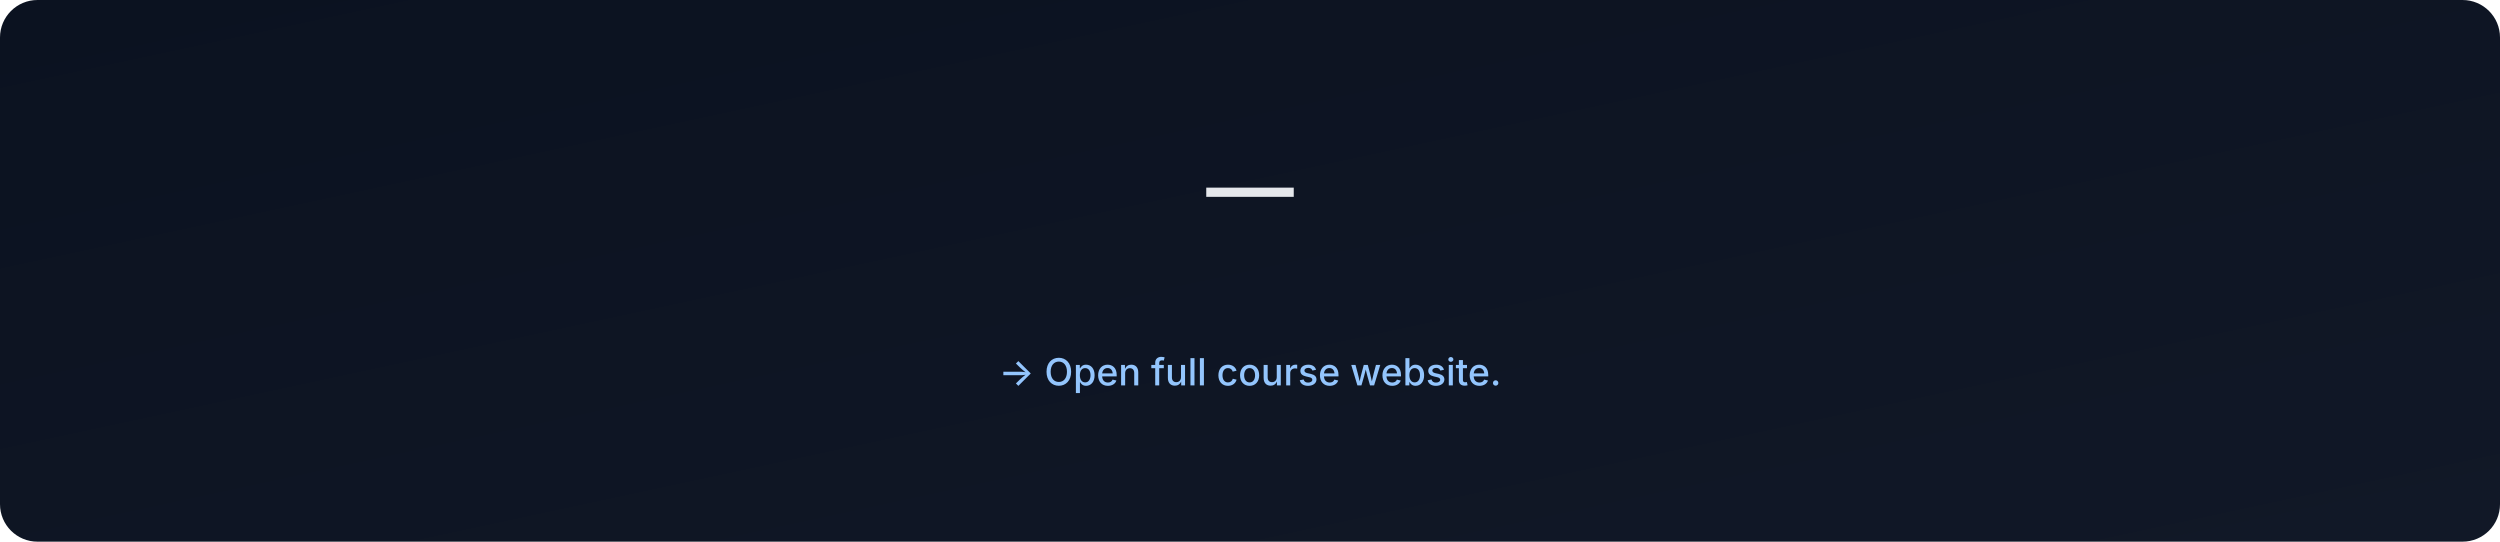
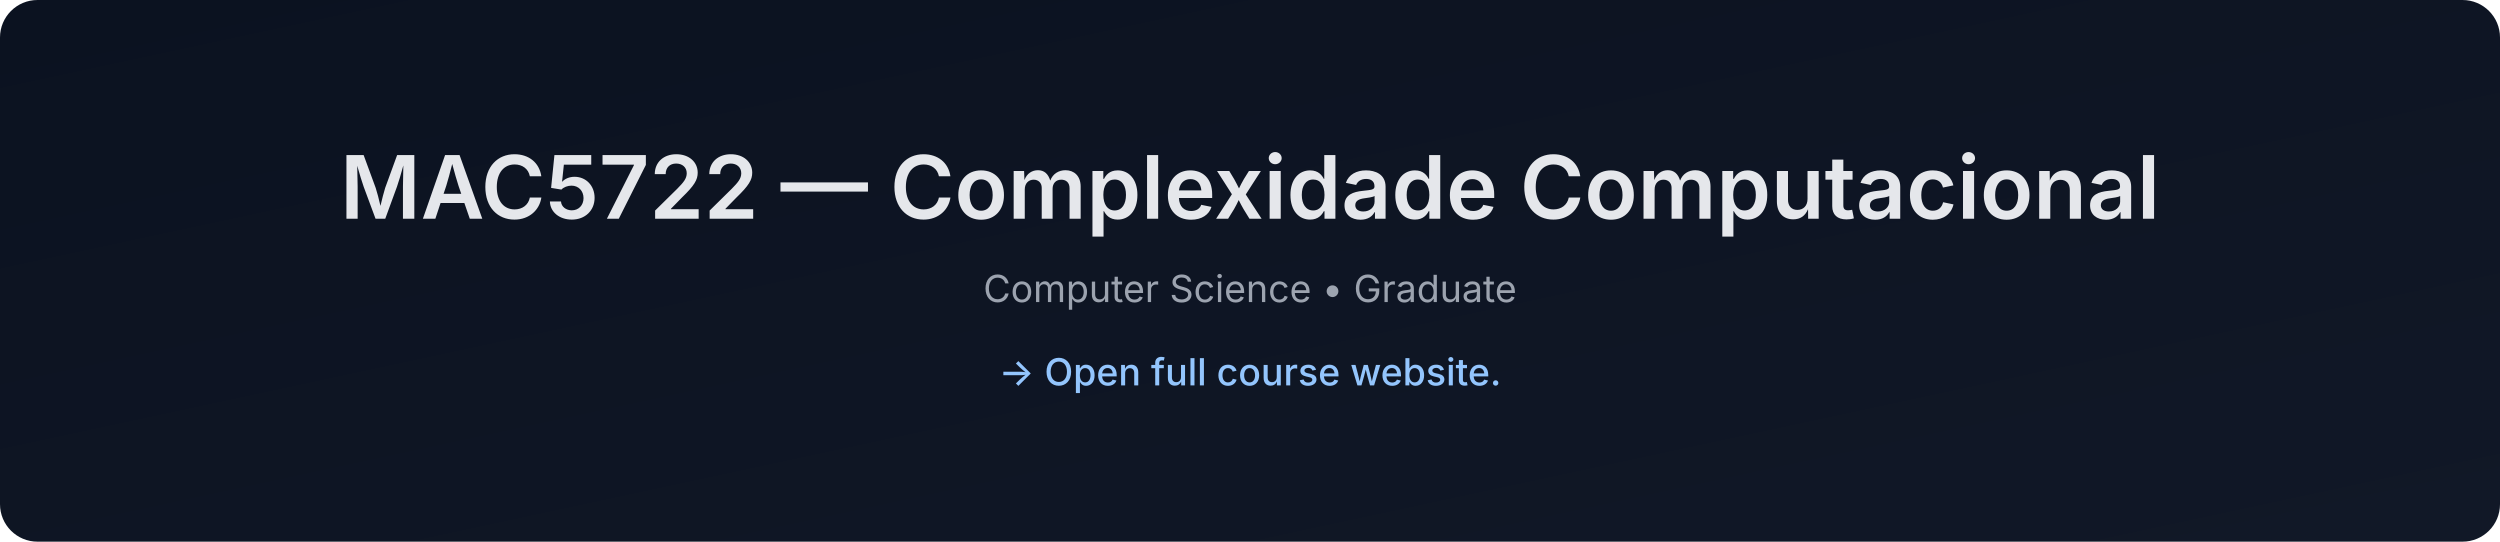
- <svg xmlns="http://www.w3.org/2000/svg" data-build="2026-01-06T02:57:22.294838Z" width="1200" height="260" viewBox="0 0 1200 260">
+ <svg xmlns="http://www.w3.org/2000/svg" data-build="2026-01-06T14:26:56.684185Z" width="1200" height="260" viewBox="0 0 1200 260">
  <defs>
    <linearGradient id="g" x1="0" x2="1" y1="0" y2="1">
      <stop offset="0%" stop-color="#0b1220" />
      <stop offset="100%" stop-color="#111827" />
    </linearGradient>
  </defs>
  <rect width="1200" height="260" rx="18" fill="url(#g)" />
  <text x="50%" y="105" text-anchor="middle" font-size="42" fill="#e5e7eb" font-family="Inter, Arial, sans-serif" font-weight="600">
-      — 
+     MAC5722 — Complexidade Computacional
  </text>
  <text x="50%" y="145" text-anchor="middle" font-size="18" fill="#9ca3af" font-family="Inter, Arial, sans-serif">
-     
+     Computer Science • Graduate
  </text>
  <text x="50%" y="185" text-anchor="middle" font-size="18" fill="#93c5fd" font-family="Inter, Arial, sans-serif" font-weight="500">
    → Open full course website.
  </text>
</svg>
